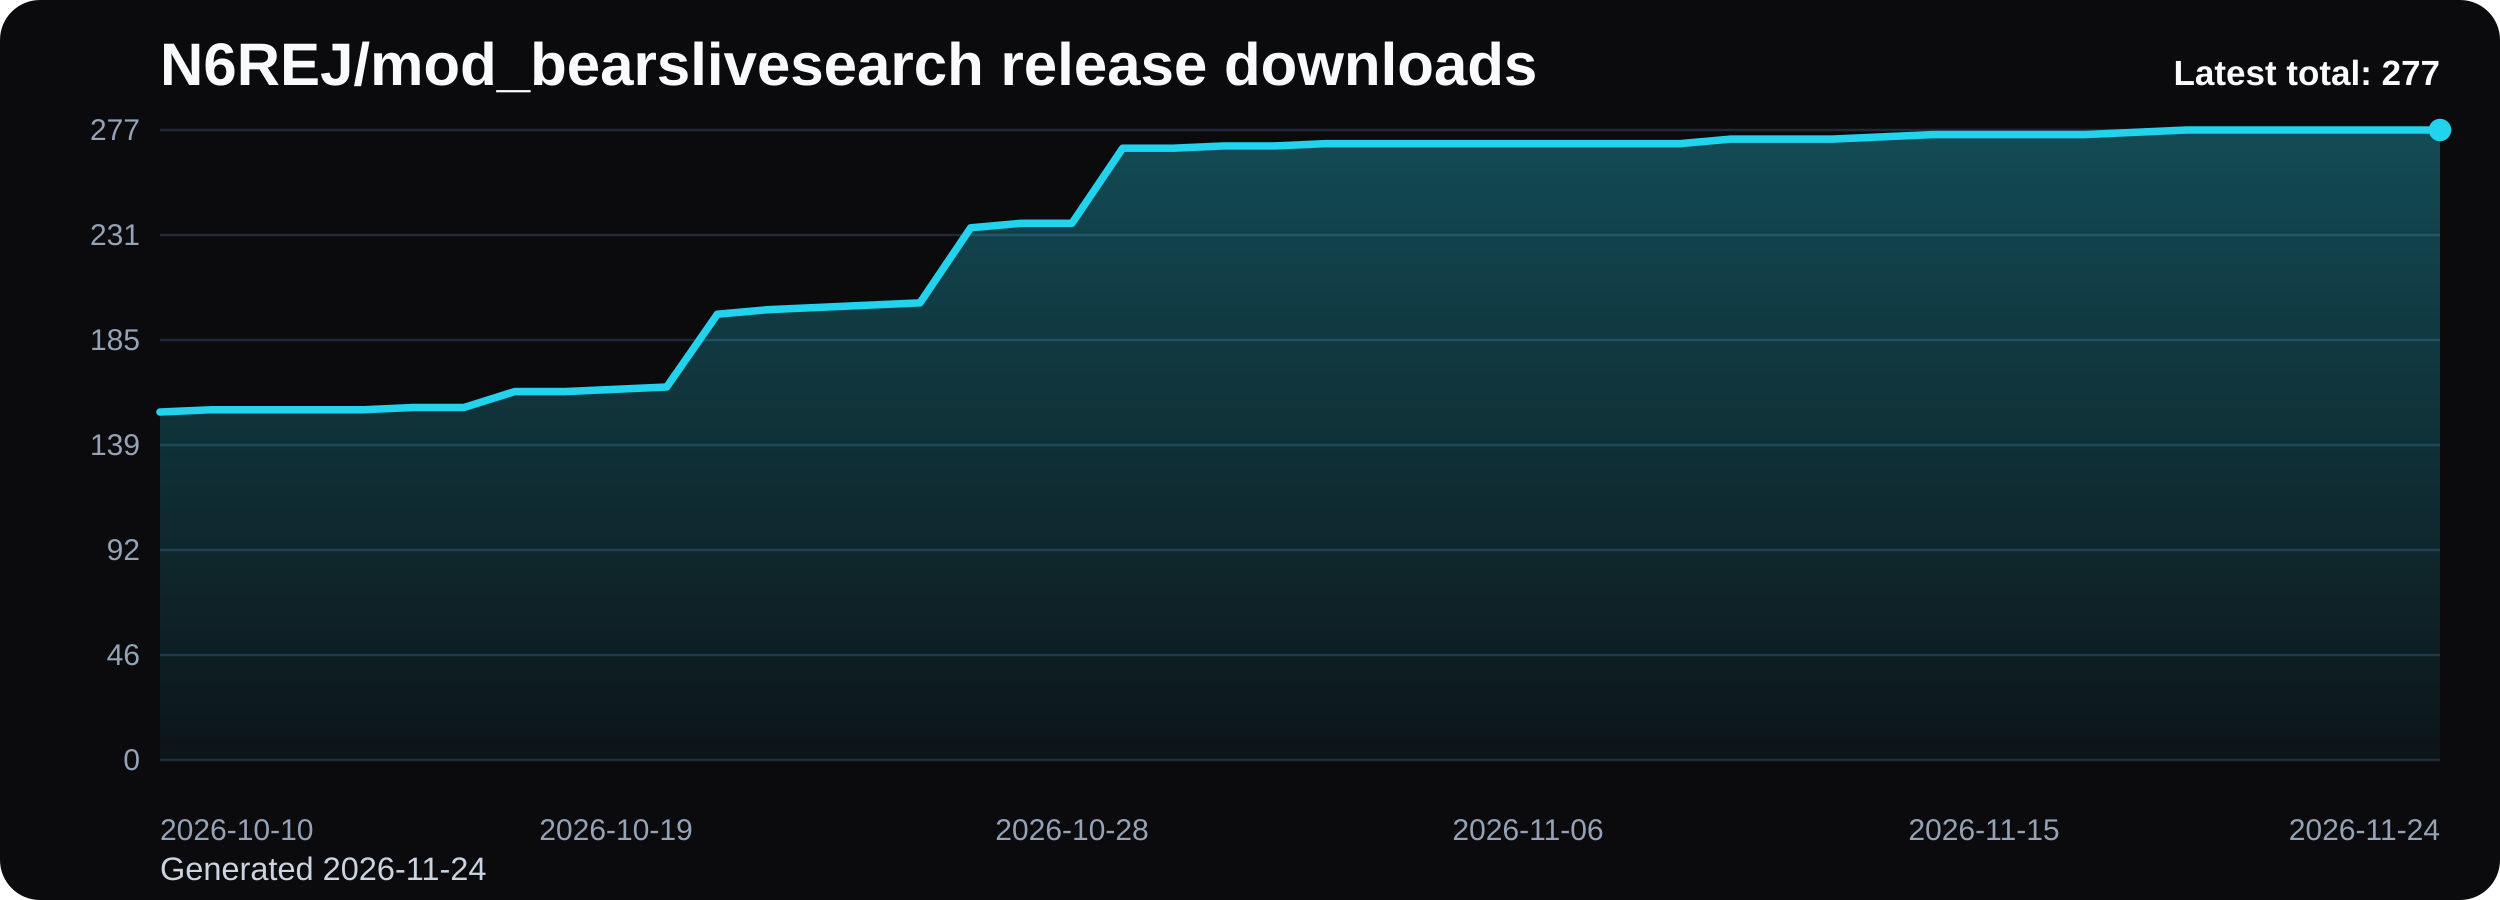
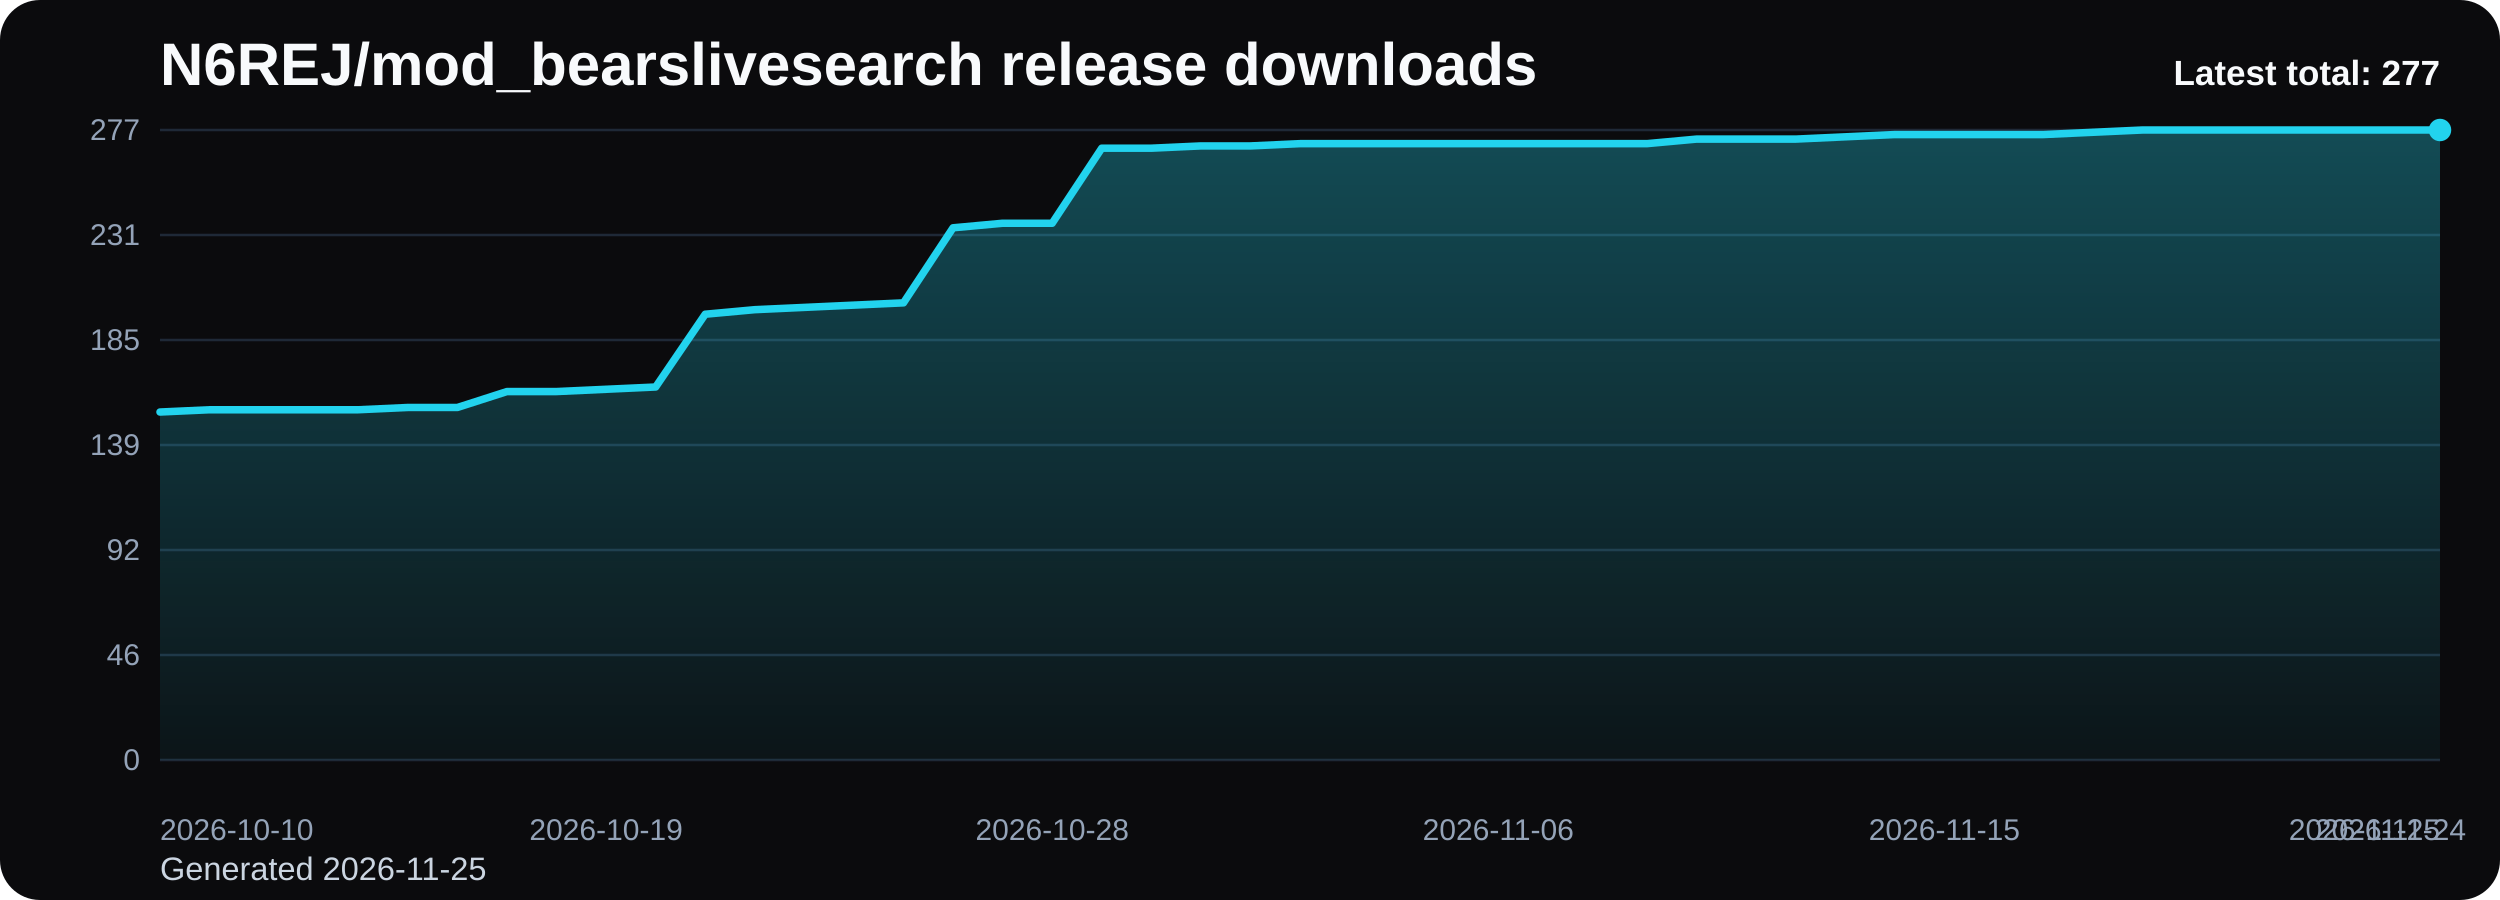
<svg xmlns="http://www.w3.org/2000/svg" viewBox="0 0 1000 360" role="img" aria-label="N6REJ/mod_bearslivesearch release downloads chart">
  <defs>
    <linearGradient id="fill-total-trend-black" x1="0" y1="0" x2="0" y2="1">
      <stop offset="0%" stop-color="#22d3ee" stop-opacity="0.32" />
      <stop offset="100%" stop-color="#22d3ee" stop-opacity="0.05" />
    </linearGradient>
    <style>
      .bg { fill: #0b0b0d; }
      .title { font: 700 24px Arial, sans-serif; fill: #f8fafc; }
      .sub { font: 400 13px Arial, sans-serif; fill: #cbd5e1; }
      .grid { stroke: #1f2937; stroke-width: 1; }
      .axis { font: 400 12px Arial, sans-serif; fill: #94a3b8; }
      .line { fill: none; stroke: #22d3ee; stroke-width: 3; stroke-linecap: round; stroke-linejoin: round; }
      .dot { fill: #22d3ee; }
      .value { font: 600 11px Arial, sans-serif; fill: #cbd5e1; }
      .latest { font: 700 14px Arial, sans-serif; fill: #f8fafc; }
    </style>
  </defs>
  <rect class="bg" x="0" y="0" width="1000" height="360" rx="16" />
  <text class="title" x="64" y="34">N6REJ/mod_bearslivesearch release downloads</text>
-   <text class="sub" x="64" y="352">Generated 2026-11-24</text>
+   <text class="sub" x="64" y="352">Generated 2026-11-25</text>
  <line x1="64" y1="52.00" x2="976" y2="52.00" class="grid" />
  <text x="56" y="56.00" text-anchor="end" class="axis">277</text>
  <line x1="64" y1="94.00" x2="976" y2="94.00" class="grid" />
  <text x="56" y="98.00" text-anchor="end" class="axis">231</text>
  <line x1="64" y1="136.00" x2="976" y2="136.00" class="grid" />
  <text x="56" y="140.00" text-anchor="end" class="axis">185</text>
  <line x1="64" y1="178.00" x2="976" y2="178.00" class="grid" />
  <text x="56" y="182.00" text-anchor="end" class="axis">139</text>
  <line x1="64" y1="220.00" x2="976" y2="220.00" class="grid" />
  <text x="56" y="224.00" text-anchor="end" class="axis">92</text>
  <line x1="64" y1="262.00" x2="976" y2="262.00" class="grid" />
  <text x="56" y="266.00" text-anchor="end" class="axis">46</text>
  <line x1="64" y1="304.00" x2="976" y2="304.00" class="grid" />
  <text x="56" y="308.00" text-anchor="end" class="axis">0</text>
-   <path d="M 64.00 304 L 64.00 164.81 L 84.27 163.90 L 104.53 163.90 L 124.80 163.90 L 145.07 163.90 L 165.33 162.99 L 185.60 162.99 L 205.87 156.62 L 226.13 156.62 L 246.40 155.71 L 266.67 154.80 L 286.93 125.69 L 307.20 123.87 L 327.47 122.96 L 347.73 122.05 L 368.00 121.14 L 388.27 91.12 L 408.53 89.30 L 428.80 89.30 L 449.07 59.28 L 469.33 59.28 L 489.60 58.37 L 509.87 58.37 L 530.13 57.46 L 550.40 57.46 L 570.67 57.46 L 590.93 57.46 L 611.20 57.46 L 631.47 57.46 L 651.73 57.46 L 672.00 57.46 L 692.27 55.64 L 712.53 55.64 L 732.80 55.64 L 753.07 54.73 L 773.33 53.82 L 793.60 53.82 L 813.87 53.82 L 834.13 53.82 L 854.40 52.91 L 874.67 52.00 L 894.93 52.00 L 915.20 52.00 L 935.47 52.00 L 955.73 52.00 L 976.00 52.00 L 976.00 304 Z" fill="url(#fill-total-trend-black)" />
-   <polyline class="line" points="64.00,164.81 84.27,163.90 104.53,163.90 124.80,163.90 145.07,163.90 165.33,162.99 185.60,162.99 205.87,156.62 226.13,156.62 246.40,155.71 266.67,154.80 286.93,125.69 307.20,123.87 327.47,122.96 347.73,122.05 368.00,121.14 388.27,91.12 408.53,89.30 428.80,89.30 449.07,59.28 469.33,59.28 489.60,58.37 509.87,58.37 530.13,57.46 550.40,57.46 570.67,57.46 590.93,57.46 611.20,57.46 631.47,57.46 651.73,57.46 672.00,57.46 692.27,55.64 712.53,55.64 732.80,55.64 753.07,54.73 773.33,53.82 793.60,53.82 813.87,53.82 834.13,53.82 854.40,52.91 874.67,52.00 894.93,52.00 915.20,52.00 935.47,52.00 955.73,52.00 976.00,52.00" />
+   <path d="M 64.00 304 L 64.00 164.81 L 83.83 163.90 L 103.65 163.90 L 123.48 163.90 L 143.30 163.90 L 163.13 162.99 L 182.96 162.99 L 202.78 156.62 L 222.61 156.62 L 242.43 155.71 L 262.26 154.80 L 282.09 125.69 L 301.91 123.87 L 321.74 122.96 L 341.57 122.05 L 361.39 121.14 L 381.22 91.12 L 401.04 89.30 L 420.87 89.30 L 440.70 59.28 L 460.52 59.28 L 480.35 58.37 L 500.17 58.37 L 520.00 57.46 L 539.83 57.46 L 559.65 57.46 L 579.48 57.46 L 599.30 57.46 L 619.13 57.46 L 638.96 57.46 L 658.78 57.46 L 678.61 55.64 L 698.43 55.64 L 718.26 55.64 L 738.09 54.73 L 757.91 53.82 L 777.74 53.82 L 797.57 53.82 L 817.39 53.82 L 837.22 52.91 L 857.04 52.00 L 876.87 52.00 L 896.70 52.00 L 916.52 52.00 L 936.35 52.00 L 956.17 52.00 L 976.00 52.00 L 976.00 304 Z" fill="url(#fill-total-trend-black)" />
+   <polyline class="line" points="64.00,164.81 83.83,163.90 103.65,163.90 123.48,163.90 143.30,163.90 163.13,162.99 182.96,162.99 202.78,156.62 222.61,156.62 242.43,155.71 262.26,154.80 282.09,125.69 301.91,123.87 321.74,122.96 341.57,122.05 361.39,121.14 381.22,91.12 401.04,89.30 420.87,89.30 440.70,59.28 460.52,59.28 480.35,58.37 500.17,58.37 520.00,57.46 539.83,57.46 559.65,57.46 579.48,57.46 599.30,57.46 619.13,57.46 638.96,57.46 658.78,57.46 678.61,55.64 698.43,55.64 718.26,55.64 738.09,54.73 757.91,53.82 777.74,53.82 797.57,53.82 817.39,53.82 837.22,52.91 857.04,52.00 876.87,52.00 896.70,52.00 916.52,52.00 936.35,52.00 956.17,52.00 976.00,52.00" />
  <circle class="dot" cx="976.00" cy="52.00" r="4.5" />
  <text class="axis" x="64.00" y="336" text-anchor="start">2026-10-10</text>
-   <text class="axis" x="246.40" y="336" text-anchor="middle">2026-10-19</text>
-   <text class="axis" x="428.80" y="336" text-anchor="middle">2026-10-28</text>
-   <text class="axis" x="611.20" y="336" text-anchor="middle">2026-11-06</text>
-   <text class="axis" x="793.60" y="336" text-anchor="middle">2026-11-15</text>
-   <text class="axis" x="976.00" y="336" text-anchor="end">2026-11-24</text>
+   <text class="axis" x="242.43" y="336" text-anchor="middle">2026-10-19</text>
+   <text class="axis" x="420.87" y="336" text-anchor="middle">2026-10-28</text>
+   <text class="axis" x="599.30" y="336" text-anchor="middle">2026-11-06</text>
+   <text class="axis" x="777.74" y="336" text-anchor="middle">2026-11-15</text>
+   <text class="axis" x="956.17" y="336" text-anchor="middle">2026-11-24</text>
+   <text class="axis" x="976.00" y="336" text-anchor="end">2026-11-25</text>
  <text class="latest" x="976" y="34" text-anchor="end">Latest total: 277</text>
</svg>
